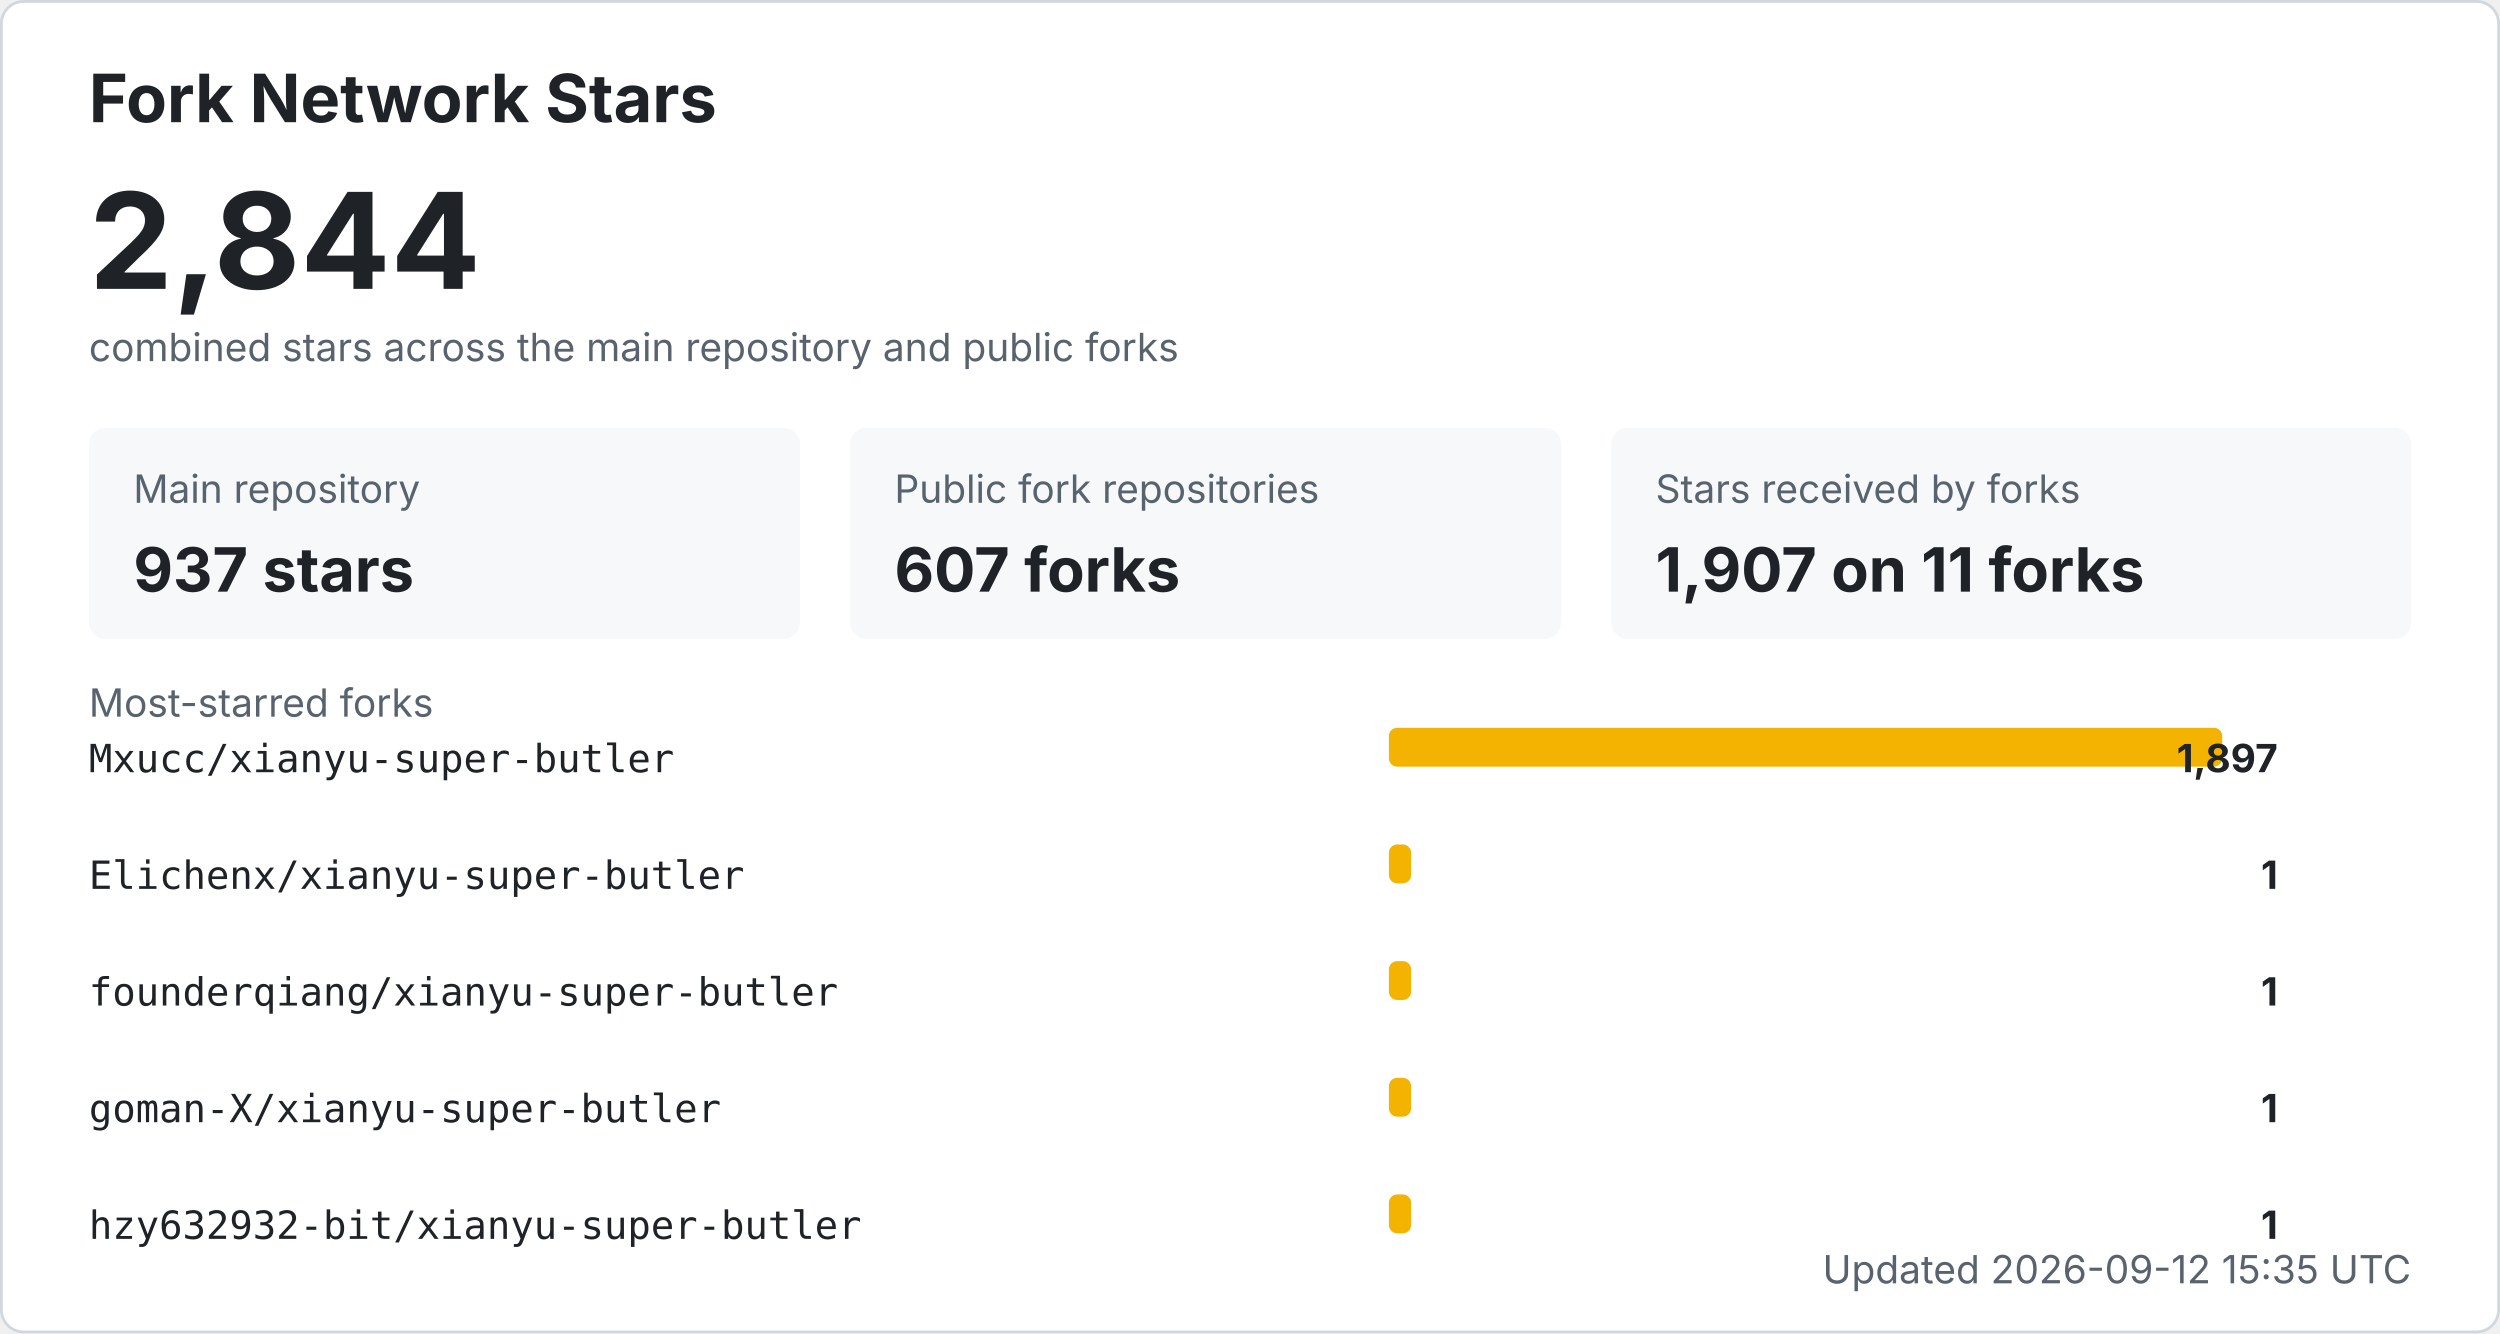
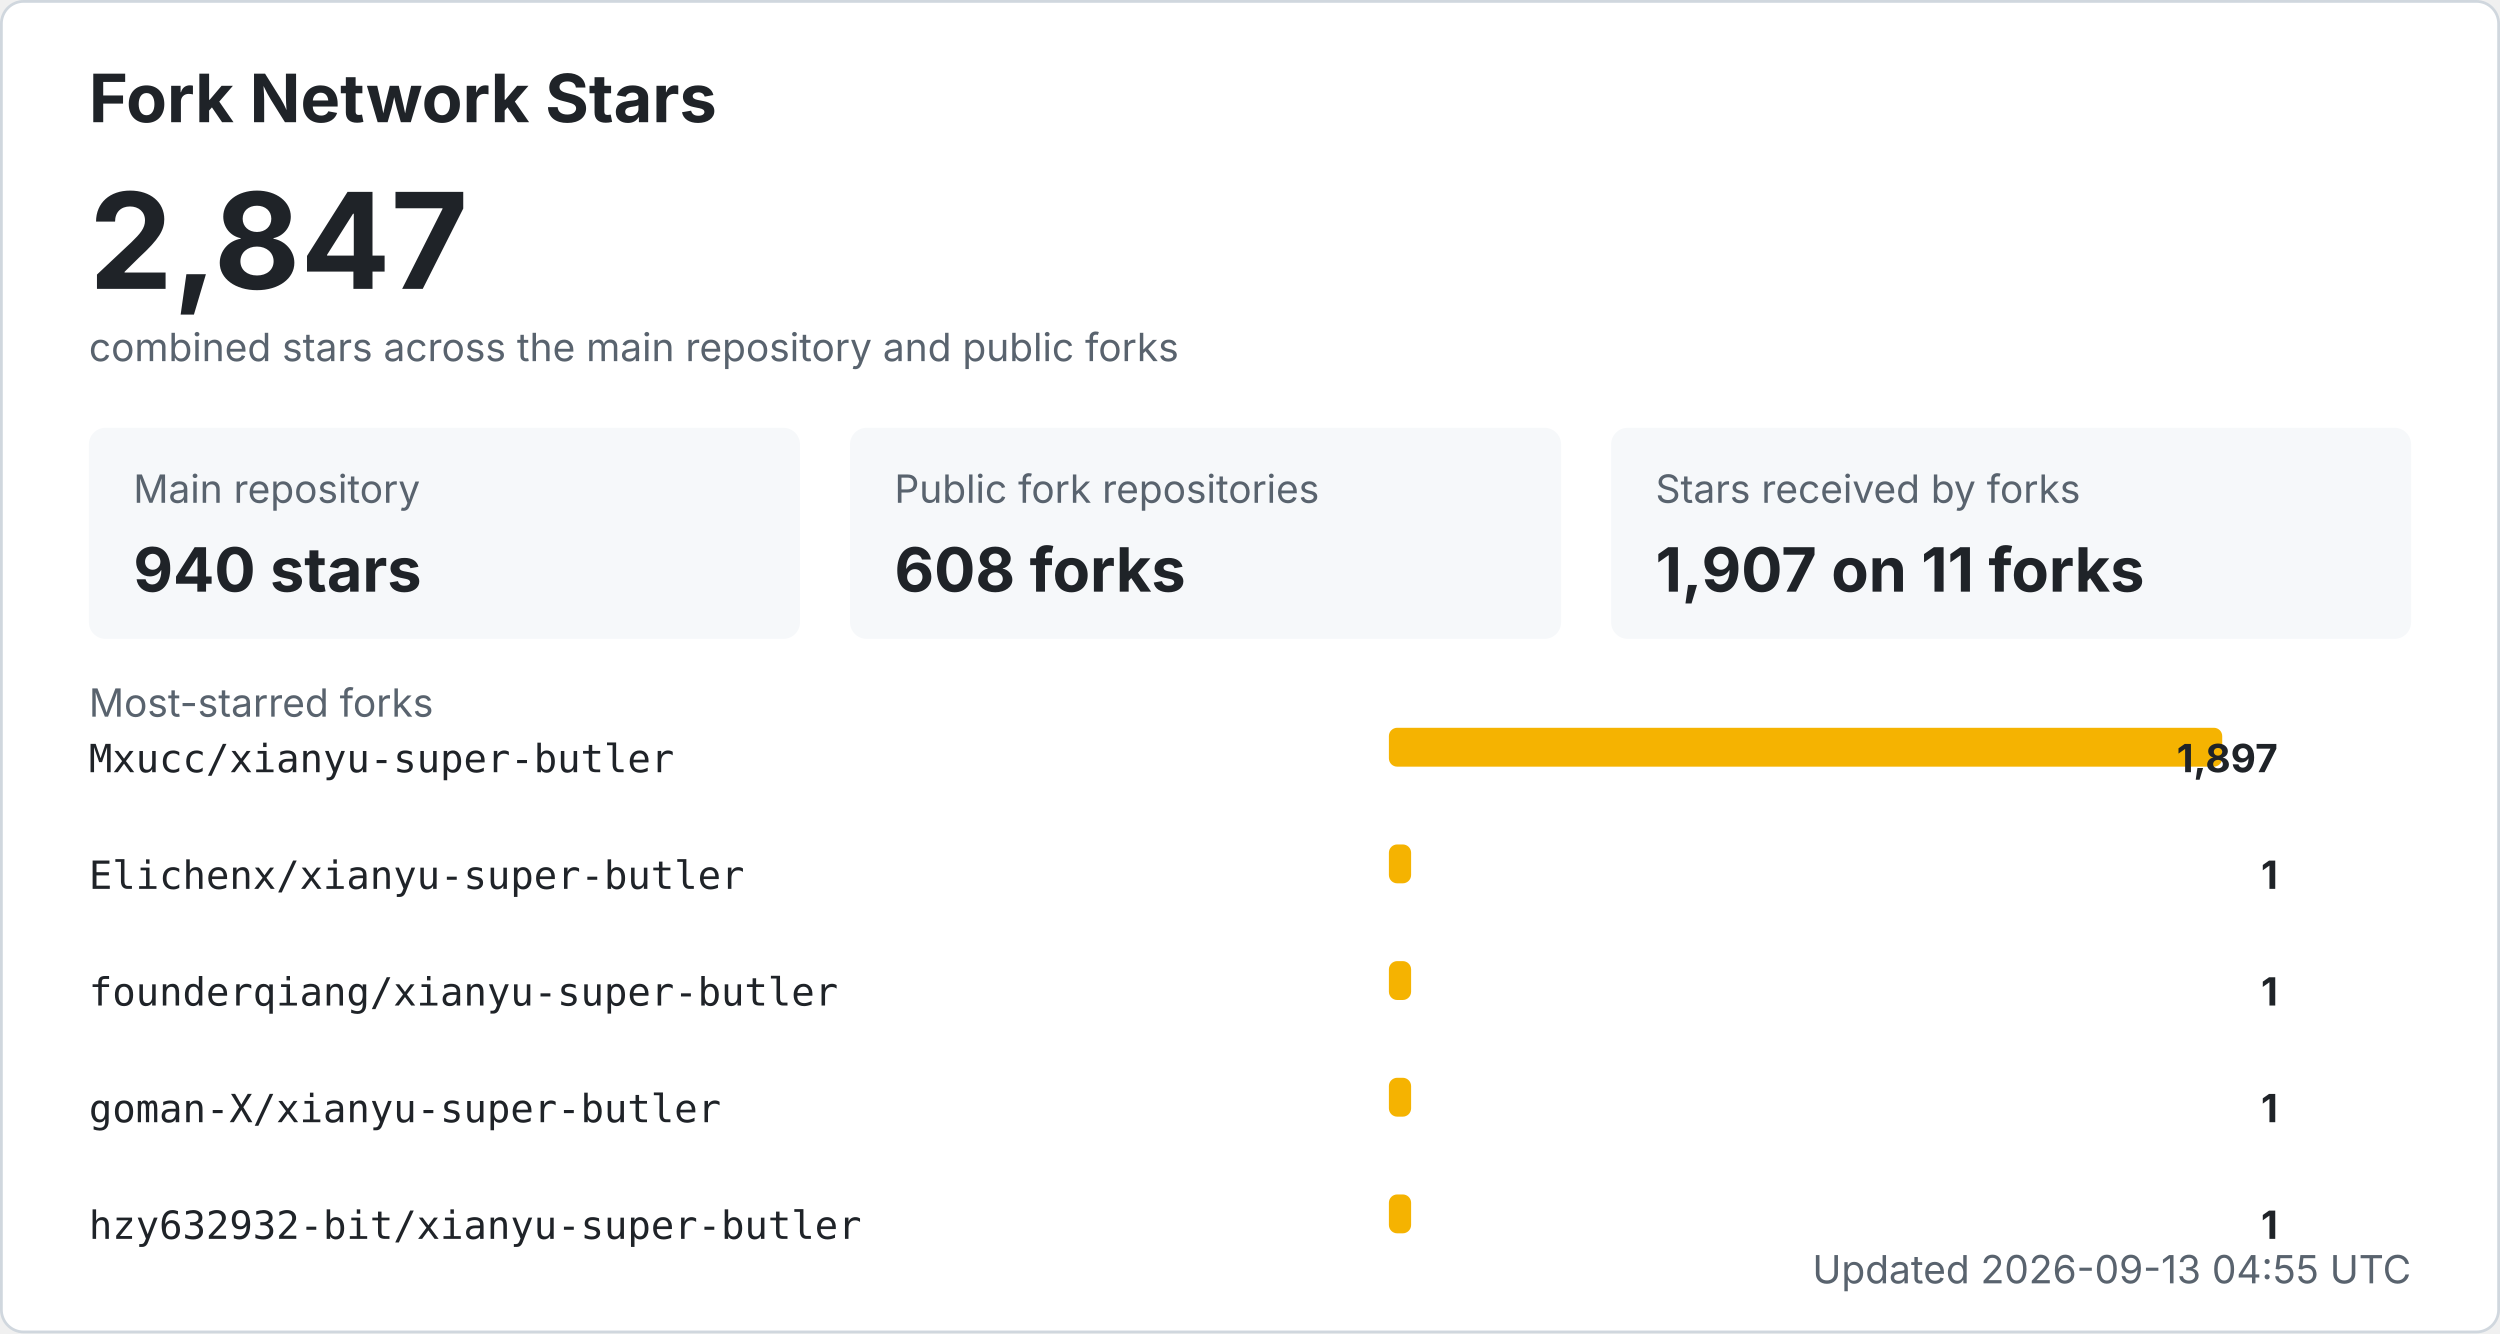
<svg xmlns="http://www.w3.org/2000/svg" width="900" height="480" viewBox="0 0 900 480" role="img" aria-labelledby="title desc">
  <style>
    .bg { fill: #ffffff; stroke: #d0d7de; }
    .title { fill: #1f2328; font: 700 24px -apple-system, BlinkMacSystemFont, "Segoe UI", sans-serif; }
    .total { fill: #1f2328; font: 700 48px -apple-system, BlinkMacSystemFont, "Segoe UI", sans-serif; }
    .label { fill: #59636e; font: 14px -apple-system, BlinkMacSystemFont, "Segoe UI", sans-serif; }
    .metric { fill: #1f2328; font: 700 22px -apple-system, BlinkMacSystemFont, "Segoe UI", sans-serif; }
    .repo { fill: #1f2328; font: 14px ui-monospace, SFMono-Regular, Consolas, monospace; }
    .count { fill: #1f2328; font: 700 14px -apple-system, BlinkMacSystemFont, "Segoe UI", sans-serif; }
    .muted { fill: #59636e; font: 14px -apple-system, BlinkMacSystemFont, "Segoe UI", sans-serif; }
    .card { fill: #f6f8fa; }
    .bar { fill: #f5b301; }
    @media (prefers-color-scheme: dark) {
      .bg { fill: #0d1117; stroke: #30363d; }
      .title, .total, .metric, .repo, .count { fill: #f0f6fc; }
      .label, .muted { fill: #8b949e; }
      .card { fill: #161b22; }
    }
  </style>
  <rect x="0.5" y="0.5" width="899" height="479" rx="8" class="bg" />
  <text x="32" y="44" class="title">Fork Network Stars</text>
-   <text x="32" y="104" class="total">2,844</text>
+   <text x="32" y="104" class="total">2,847</text>
  <text x="32" y="130" class="label">combined stars across the main repository and public forks</text>
  <rect x="32" y="154" width="256" height="76" rx="6" class="card" />
  <text x="48" y="181" class="label">Main repository</text>
-   <text x="48" y="213" class="metric">937 stars</text>
+   <text x="48" y="213" class="metric">940 stars</text>
  <rect x="306" y="154" width="256" height="76" rx="6" class="card" />
  <text x="322" y="181" class="label">Public fork repositories</text>
-   <text x="322" y="213" class="metric">607 forks</text>
+   <text x="322" y="213" class="metric">608 forks</text>
  <rect x="580" y="154" width="288" height="76" rx="6" class="card" />
  <text x="596" y="181" class="label">Stars received by forks</text>
  <text x="596" y="213" class="metric">1,907 on 11 forks</text>
  <text x="32" y="258" class="label">Most-starred forks</text>
  <text x="32" y="278" class="repo">Mxucc/xianyu-super-butler</text>
  <rect x="500" y="262" width="300" height="14" rx="3" class="bar" />
  <text x="820" y="278" text-anchor="end" class="count">1,897</text>
  <text x="32" y="320" class="repo">Elichenx/xianyu-super-butler</text>
  <rect x="500" y="304" width="8" height="14" rx="3" class="bar" />
  <text x="820" y="320" text-anchor="end" class="count">1</text>
  <text x="32" y="362" class="repo">founderqiang/xianyu-super-butler</text>
  <rect x="500" y="346" width="8" height="14" rx="3" class="bar" />
  <text x="820" y="362" text-anchor="end" class="count">1</text>
  <text x="32" y="404" class="repo">goman-X/xianyu-super-butler</text>
  <rect x="500" y="388" width="8" height="14" rx="3" class="bar" />
  <text x="820" y="404" text-anchor="end" class="count">1</text>
  <text x="32" y="446" class="repo">hzy632932-bit/xianyu-super-butler</text>
  <rect x="500" y="430" width="8" height="14" rx="3" class="bar" />
  <text x="820" y="446" text-anchor="end" class="count">1</text>
-   <text x="868" y="462" text-anchor="end" class="label">Updated 2026-09-12 15:35 UTC</text>
+   <text x="868" y="462" text-anchor="end" class="label">Updated 2026-09-13 04:55 UTC</text>
</svg>
